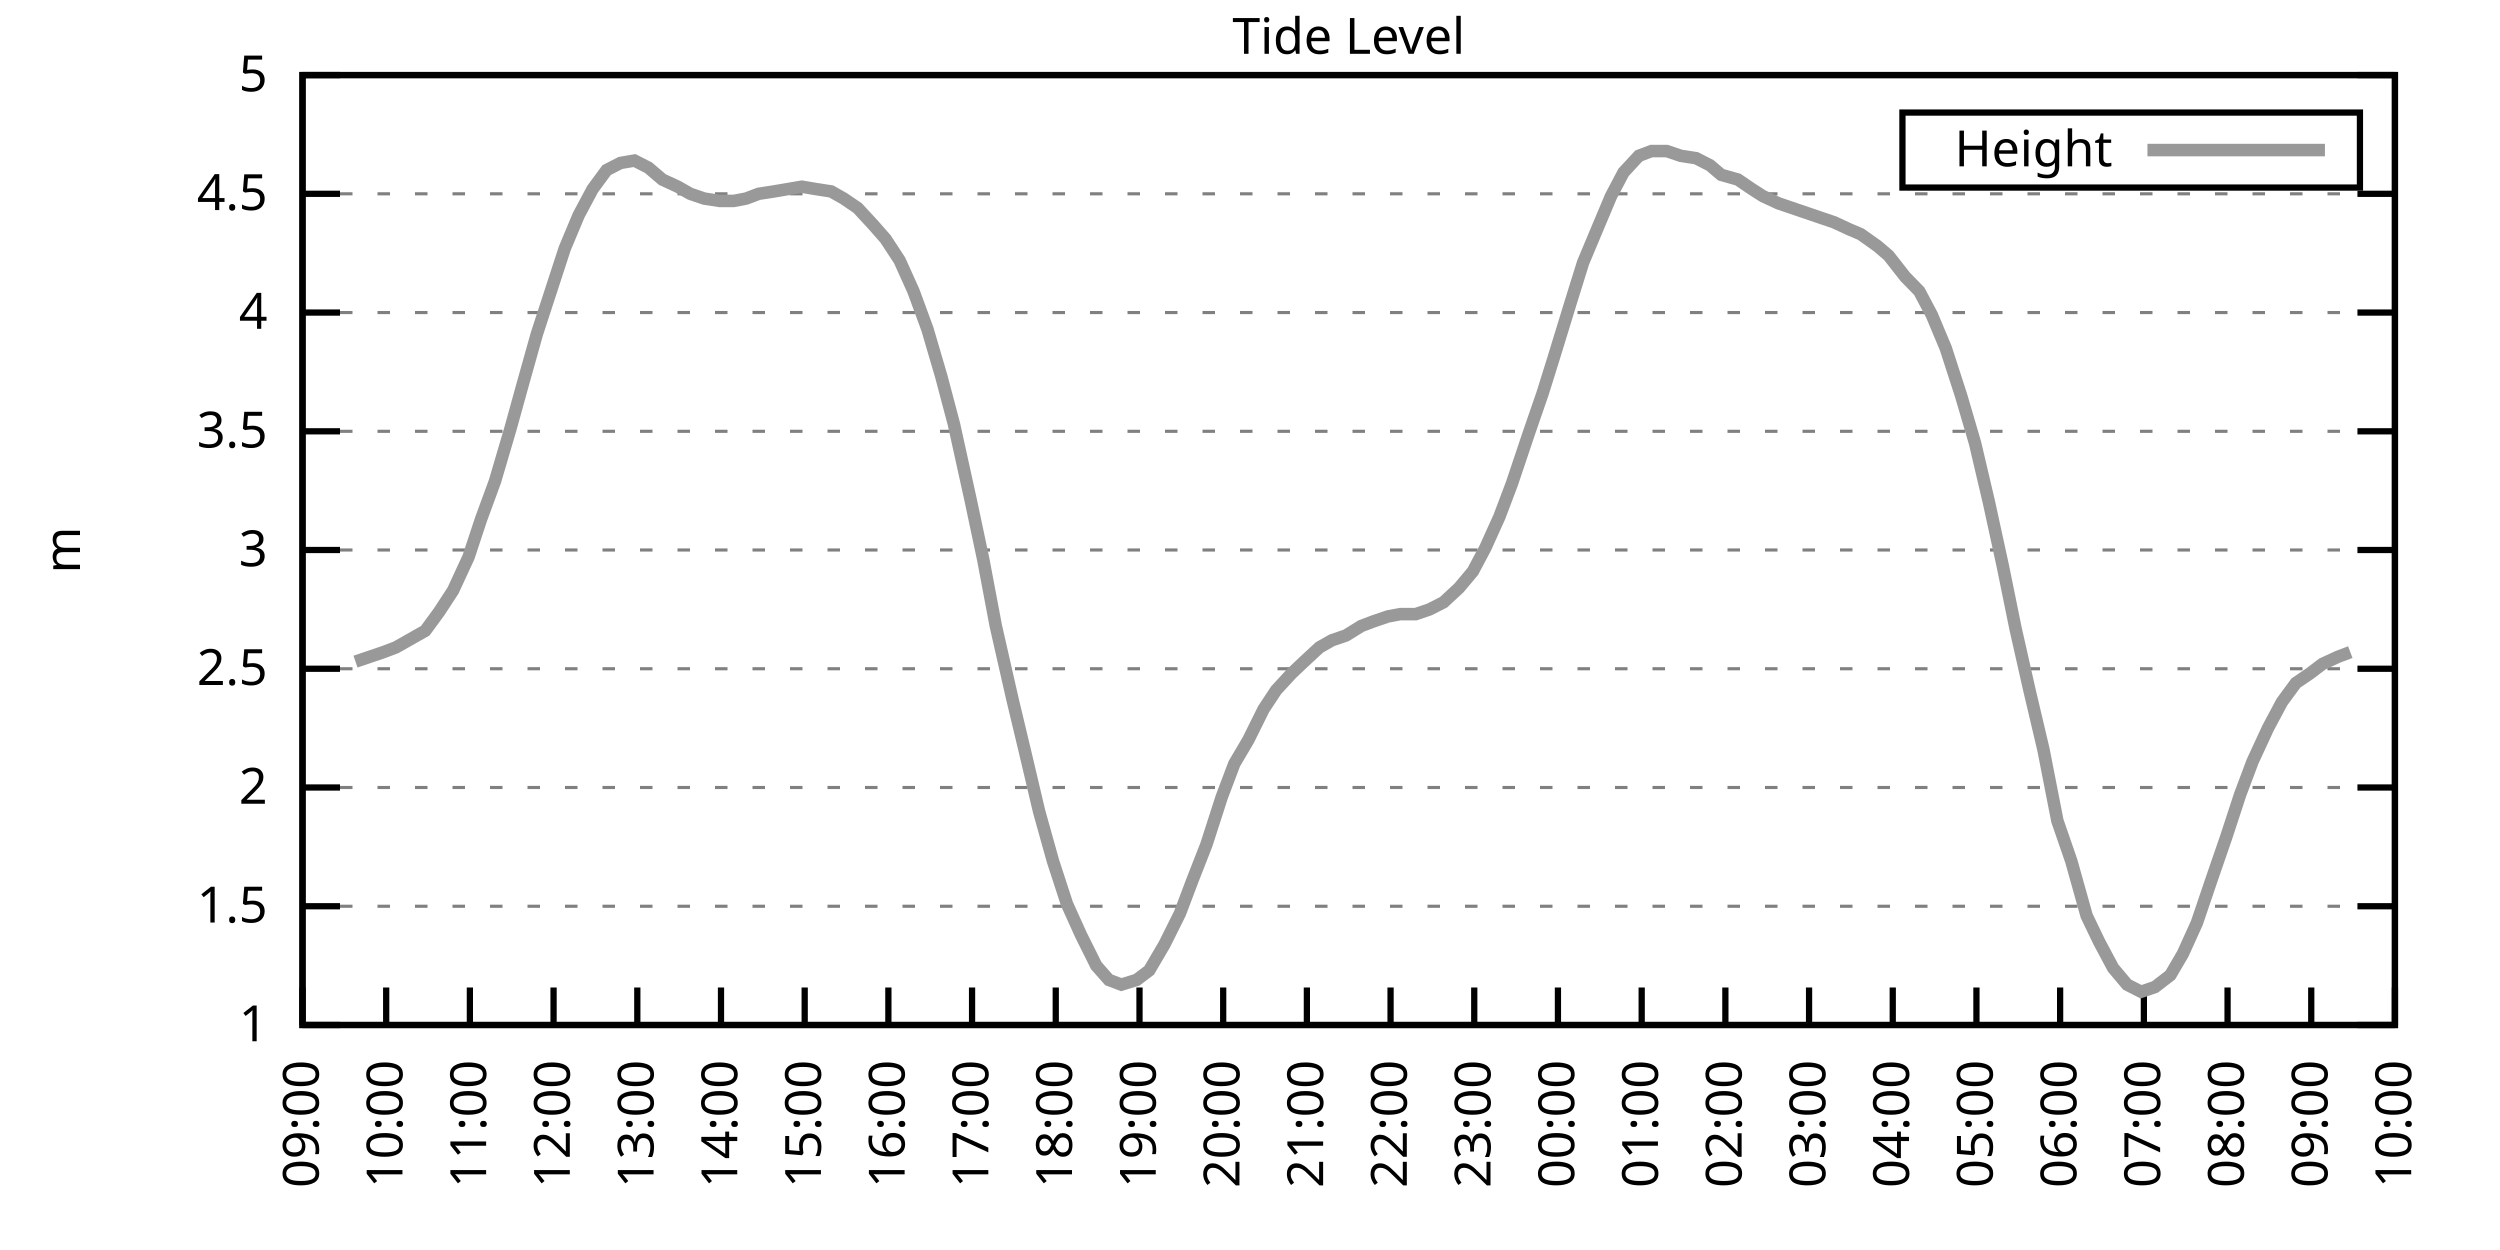
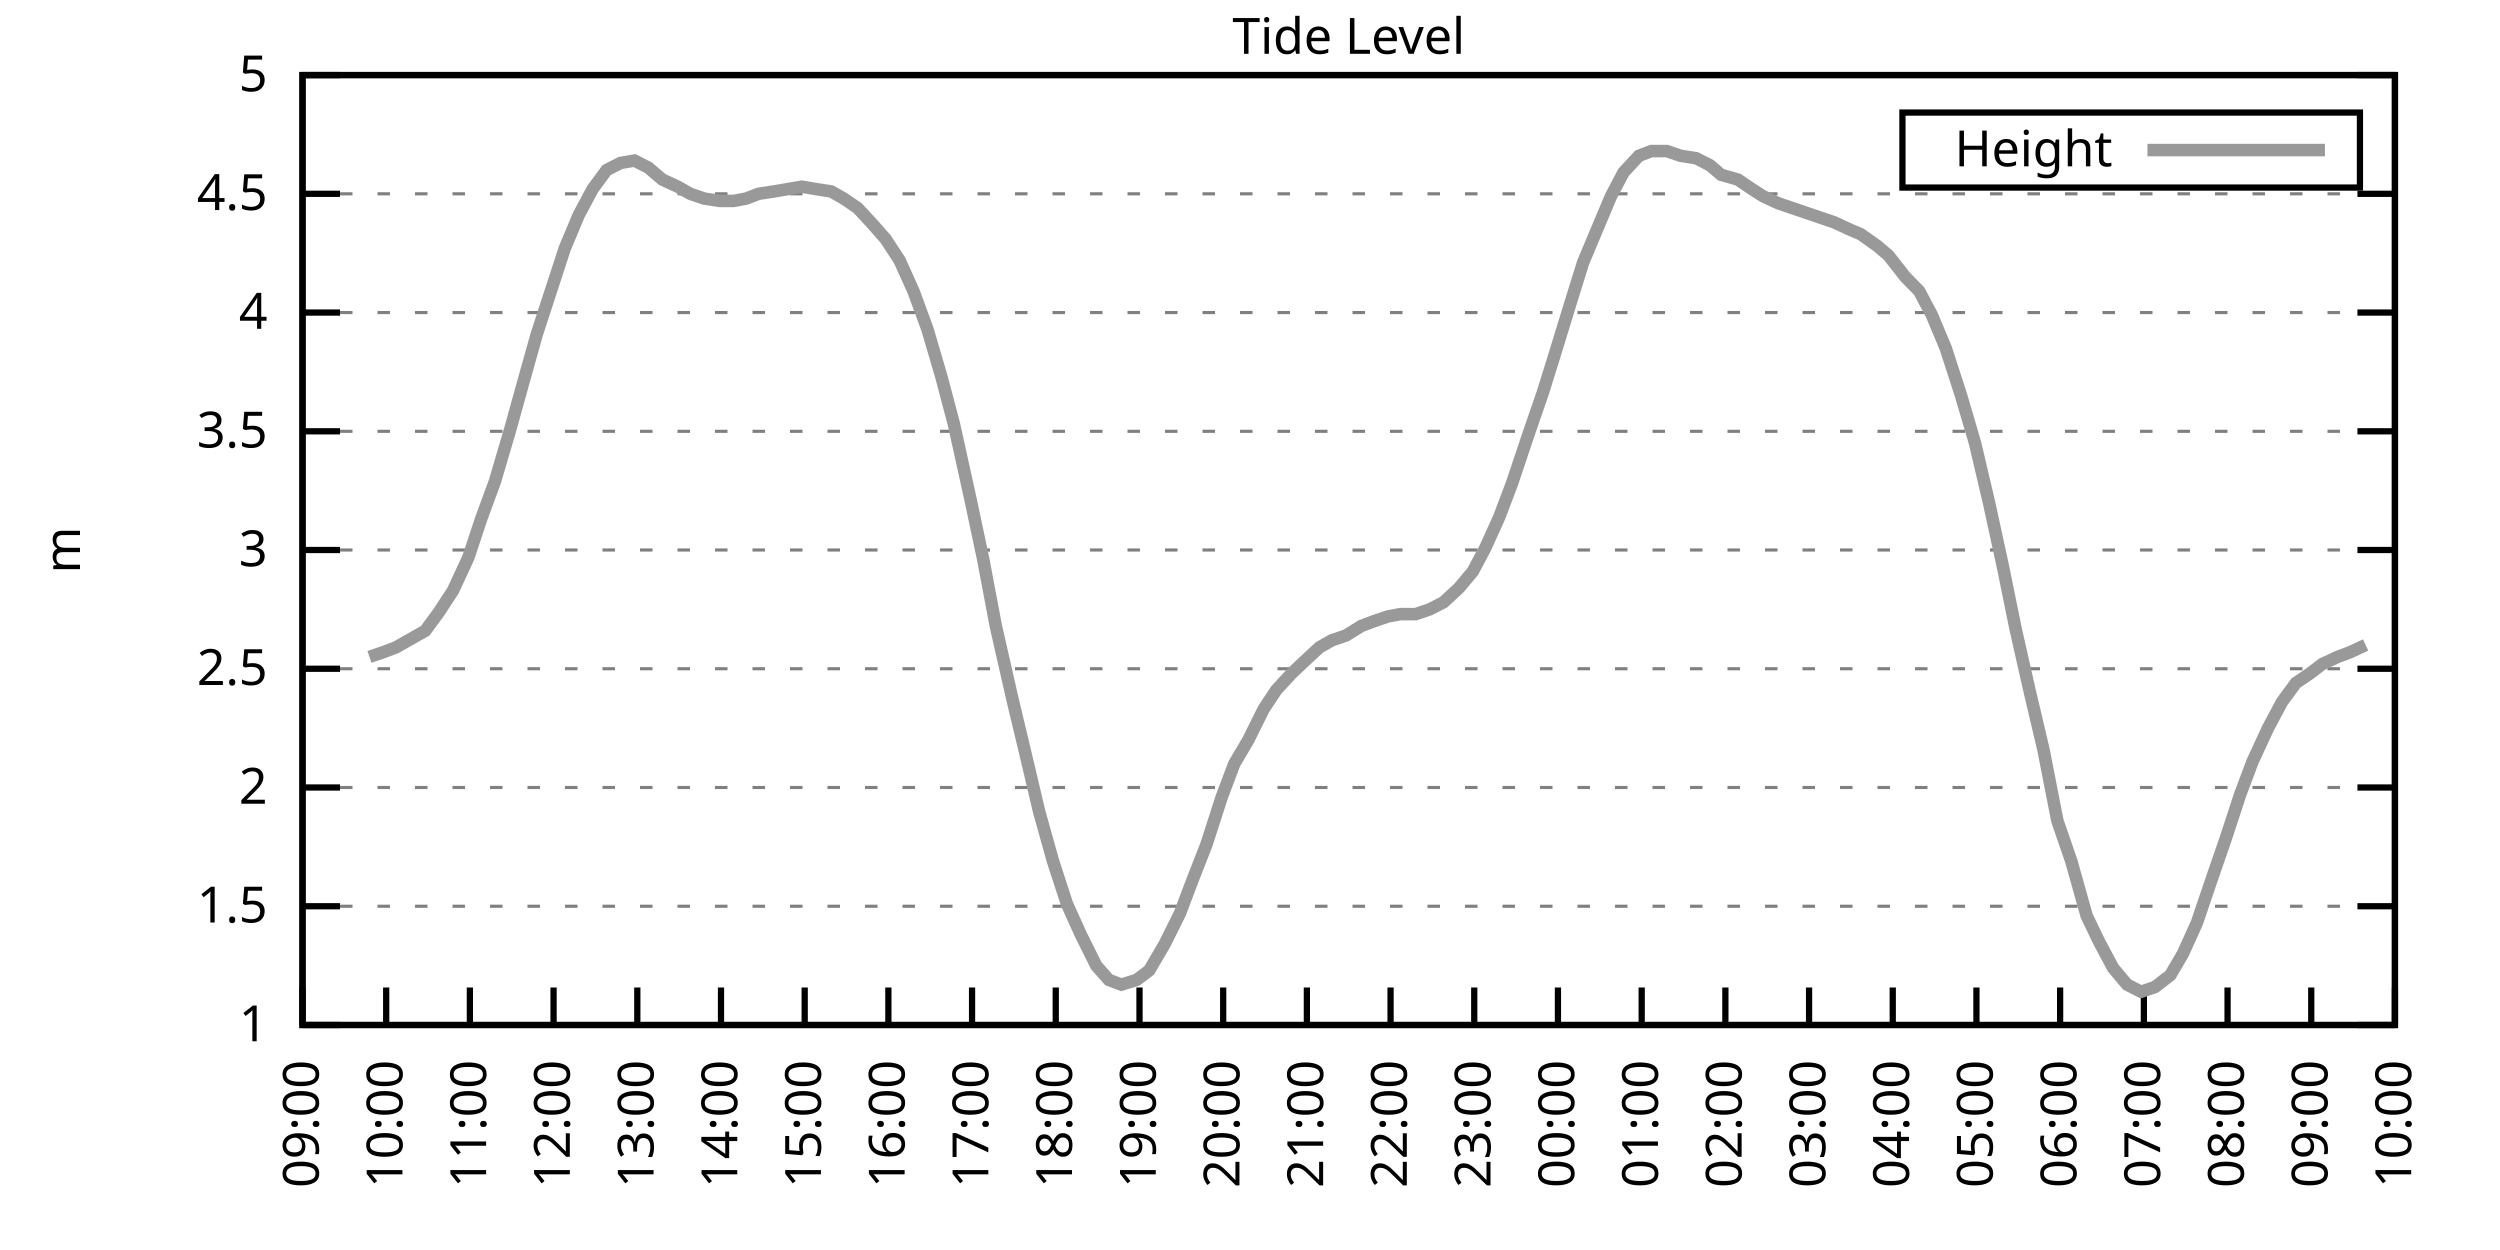
<svg xmlns="http://www.w3.org/2000/svg" xmlns:xlink="http://www.w3.org/1999/xlink" width="400" height="200" viewBox="0 0 400 200">
  <g id="gnuplot_canvas">
    <rect x="0" y="0" width="400" height="200" fill="none" />
    <defs>
      <circle id="gpDot" r="0.5" stroke-width="0.5" stroke="currentColor" />
      <path id="gpPt0" stroke-width="0.333" stroke="currentColor" d="M-1,0 h2 M0,-1 v2" />
      <path id="gpPt1" stroke-width="0.333" stroke="currentColor" d="M-1,-1 L1,1 M1,-1 L-1,1" />
      <path id="gpPt2" stroke-width="0.333" stroke="currentColor" d="M-1,0 L1,0 M0,-1 L0,1 M-1,-1 L1,1 M-1,1 L1,-1" />
      <rect id="gpPt3" stroke-width="0.333" stroke="currentColor" x="-1" y="-1" width="2" height="2" />
      <rect id="gpPt4" stroke-width="0.333" stroke="currentColor" fill="currentColor" x="-1" y="-1" width="2" height="2" />
      <circle id="gpPt5" stroke-width="0.333" stroke="currentColor" cx="0" cy="0" r="1" />
      <use xlink:href="#gpPt5" id="gpPt6" fill="currentColor" stroke="none" />
      <path id="gpPt7" stroke-width="0.333" stroke="currentColor" d="M0,-1.33 L-1.33,0.67 L1.33,0.67 z" />
      <use xlink:href="#gpPt7" id="gpPt8" fill="currentColor" stroke="none" />
      <use xlink:href="#gpPt7" id="gpPt9" stroke="currentColor" transform="rotate(180)" />
      <use xlink:href="#gpPt9" id="gpPt10" fill="currentColor" stroke="none" />
      <use xlink:href="#gpPt3" id="gpPt11" stroke="currentColor" transform="rotate(45)" />
      <use xlink:href="#gpPt11" id="gpPt12" fill="currentColor" stroke="none" />
      <path id="gpPt13" stroke-width="0.333" stroke="currentColor" d="M0,1.330 L1.265,0.411 L0.782,-1.067 L-0.782,-1.076 L-1.265,0.411 z" />
      <use xlink:href="#gpPt13" id="gpPt14" fill="currentColor" stroke="none" />
      <filter id="textbox" filterUnits="objectBoundingBox" x="0" y="0" height="1" width="1">
        <feFlood flood-color="white" flood-opacity="1" result="bgnd" />
        <feComposite in="SourceGraphic" in2="bgnd" operator="atop" />
      </filter>
      <filter id="greybox" filterUnits="objectBoundingBox" x="0" y="0" height="1" width="1">
        <feFlood flood-color="lightgrey" flood-opacity="1" result="grey" />
        <feComposite in="SourceGraphic" in2="grey" operator="atop" />
      </filter>
    </defs>
    <g fill="none" color="white" stroke="currentColor" stroke-width="1.00" stroke-linecap="butt" stroke-linejoin="miter">
</g>
    <g fill="none" color="black" stroke="currentColor" stroke-width="1.00" stroke-linecap="butt" stroke-linejoin="miter">
      <g stroke="none" shape-rendering="crispEdges">
        <polygon fill="rgb(255, 255, 255)" points="48.40,164.00 383.18,164.00 383.18,12.02 48.40,12.02 " />
      </g>
    </g>
    <g fill="none" color="black" stroke="currentColor" stroke-width="1.00" stroke-linecap="butt" stroke-linejoin="miter">
</g>
    <g fill="none" color="black" stroke="black" stroke-width="0.50" stroke-linecap="butt" stroke-linejoin="miter">
</g>
    <g fill="none" color="gray" stroke="currentColor" stroke-width="0.50" stroke-linecap="butt" stroke-linejoin="miter">
      <path stroke="gray" stroke-dasharray="2,4" class="gridline" d="M48.40,164.00 L383.19,164.00  " />
    </g>
    <g fill="none" color="gray" stroke="gray" stroke-width="1.00" stroke-linecap="butt" stroke-linejoin="miter">
</g>
    <g fill="none" color="black" stroke="currentColor" stroke-width="1.00" stroke-linecap="butt" stroke-linejoin="miter">
      <path stroke="black" d="M48.40,164.00 L54.40,164.00 M383.19,164.00 L377.19,164.00  " />
      <g transform="translate(42.80,166.60)" stroke="none" fill="black" font-family="Sans" font-size="8.00" text-anchor="end">
        <text>
          <tspan font-family="Sans"> 1</tspan>
        </text>
      </g>
    </g>
    <g fill="none" color="black" stroke="currentColor" stroke-width="1.00" stroke-linecap="butt" stroke-linejoin="miter">
</g>
    <g fill="none" color="black" stroke="black" stroke-width="0.50" stroke-linecap="butt" stroke-linejoin="miter">
</g>
    <g fill="none" color="gray" stroke="currentColor" stroke-width="0.50" stroke-linecap="butt" stroke-linejoin="miter">
      <path stroke="gray" stroke-dasharray="2,4" class="gridline" d="M48.40,145.00 L383.19,145.00  " />
    </g>
    <g fill="none" color="gray" stroke="gray" stroke-width="1.00" stroke-linecap="butt" stroke-linejoin="miter">
</g>
    <g fill="none" color="black" stroke="currentColor" stroke-width="1.00" stroke-linecap="butt" stroke-linejoin="miter">
      <path stroke="black" d="M48.40,145.00 L54.40,145.00 M383.19,145.00 L377.19,145.00  " />
      <g transform="translate(42.80,147.60)" stroke="none" fill="black" font-family="Sans" font-size="8.00" text-anchor="end">
        <text>
          <tspan font-family="Sans"> 1.5</tspan>
        </text>
      </g>
    </g>
    <g fill="none" color="black" stroke="currentColor" stroke-width="1.00" stroke-linecap="butt" stroke-linejoin="miter">
</g>
    <g fill="none" color="black" stroke="black" stroke-width="0.50" stroke-linecap="butt" stroke-linejoin="miter">
</g>
    <g fill="none" color="gray" stroke="currentColor" stroke-width="0.50" stroke-linecap="butt" stroke-linejoin="miter">
      <path stroke="gray" stroke-dasharray="2,4" class="gridline" d="M48.40,126.00 L383.19,126.00  " />
    </g>
    <g fill="none" color="gray" stroke="gray" stroke-width="1.00" stroke-linecap="butt" stroke-linejoin="miter">
</g>
    <g fill="none" color="black" stroke="currentColor" stroke-width="1.00" stroke-linecap="butt" stroke-linejoin="miter">
      <path stroke="black" d="M48.40,126.00 L54.40,126.00 M383.19,126.00 L377.19,126.00  " />
      <g transform="translate(42.80,128.60)" stroke="none" fill="black" font-family="Sans" font-size="8.00" text-anchor="end">
        <text>
          <tspan font-family="Sans"> 2</tspan>
        </text>
      </g>
    </g>
    <g fill="none" color="black" stroke="currentColor" stroke-width="1.00" stroke-linecap="butt" stroke-linejoin="miter">
</g>
    <g fill="none" color="black" stroke="black" stroke-width="0.50" stroke-linecap="butt" stroke-linejoin="miter">
</g>
    <g fill="none" color="gray" stroke="currentColor" stroke-width="0.50" stroke-linecap="butt" stroke-linejoin="miter">
      <path stroke="gray" stroke-dasharray="2,4" class="gridline" d="M48.40,107.00 L383.19,107.00  " />
    </g>
    <g fill="none" color="gray" stroke="gray" stroke-width="1.00" stroke-linecap="butt" stroke-linejoin="miter">
</g>
    <g fill="none" color="black" stroke="currentColor" stroke-width="1.00" stroke-linecap="butt" stroke-linejoin="miter">
      <path stroke="black" d="M48.40,107.00 L54.40,107.00 M383.19,107.00 L377.19,107.00  " />
      <g transform="translate(42.80,109.60)" stroke="none" fill="black" font-family="Sans" font-size="8.00" text-anchor="end">
        <text>
          <tspan font-family="Sans"> 2.5</tspan>
        </text>
      </g>
    </g>
    <g fill="none" color="black" stroke="currentColor" stroke-width="1.00" stroke-linecap="butt" stroke-linejoin="miter">
</g>
    <g fill="none" color="black" stroke="black" stroke-width="0.50" stroke-linecap="butt" stroke-linejoin="miter">
</g>
    <g fill="none" color="gray" stroke="currentColor" stroke-width="0.50" stroke-linecap="butt" stroke-linejoin="miter">
      <path stroke="gray" stroke-dasharray="2,4" class="gridline" d="M48.40,88.00 L383.19,88.00  " />
    </g>
    <g fill="none" color="gray" stroke="gray" stroke-width="1.00" stroke-linecap="butt" stroke-linejoin="miter">
</g>
    <g fill="none" color="black" stroke="currentColor" stroke-width="1.00" stroke-linecap="butt" stroke-linejoin="miter">
      <path stroke="black" d="M48.40,88.00 L54.40,88.00 M383.19,88.00 L377.19,88.00  " />
      <g transform="translate(42.80,90.60)" stroke="none" fill="black" font-family="Sans" font-size="8.00" text-anchor="end">
        <text>
          <tspan font-family="Sans"> 3</tspan>
        </text>
      </g>
    </g>
    <g fill="none" color="black" stroke="currentColor" stroke-width="1.00" stroke-linecap="butt" stroke-linejoin="miter">
</g>
    <g fill="none" color="black" stroke="black" stroke-width="0.50" stroke-linecap="butt" stroke-linejoin="miter">
</g>
    <g fill="none" color="gray" stroke="currentColor" stroke-width="0.50" stroke-linecap="butt" stroke-linejoin="miter">
      <path stroke="gray" stroke-dasharray="2,4" class="gridline" d="M48.40,69.01 L383.19,69.01  " />
    </g>
    <g fill="none" color="gray" stroke="gray" stroke-width="1.00" stroke-linecap="butt" stroke-linejoin="miter">
</g>
    <g fill="none" color="black" stroke="currentColor" stroke-width="1.00" stroke-linecap="butt" stroke-linejoin="miter">
      <path stroke="black" d="M48.40,69.01 L54.40,69.01 M383.19,69.01 L377.19,69.01  " />
      <g transform="translate(42.80,71.61)" stroke="none" fill="black" font-family="Sans" font-size="8.00" text-anchor="end">
        <text>
          <tspan font-family="Sans"> 3.5</tspan>
        </text>
      </g>
    </g>
    <g fill="none" color="black" stroke="currentColor" stroke-width="1.00" stroke-linecap="butt" stroke-linejoin="miter">
</g>
    <g fill="none" color="black" stroke="black" stroke-width="0.50" stroke-linecap="butt" stroke-linejoin="miter">
</g>
    <g fill="none" color="gray" stroke="currentColor" stroke-width="0.50" stroke-linecap="butt" stroke-linejoin="miter">
      <path stroke="gray" stroke-dasharray="2,4" class="gridline" d="M48.40,50.01 L383.19,50.01  " />
    </g>
    <g fill="none" color="gray" stroke="gray" stroke-width="1.00" stroke-linecap="butt" stroke-linejoin="miter">
</g>
    <g fill="none" color="black" stroke="currentColor" stroke-width="1.00" stroke-linecap="butt" stroke-linejoin="miter">
      <path stroke="black" d="M48.40,50.01 L54.40,50.01 M383.19,50.01 L377.19,50.01  " />
      <g transform="translate(42.80,52.61)" stroke="none" fill="black" font-family="Sans" font-size="8.00" text-anchor="end">
        <text>
          <tspan font-family="Sans"> 4</tspan>
        </text>
      </g>
    </g>
    <g fill="none" color="black" stroke="currentColor" stroke-width="1.00" stroke-linecap="butt" stroke-linejoin="miter">
</g>
    <g fill="none" color="black" stroke="black" stroke-width="0.50" stroke-linecap="butt" stroke-linejoin="miter">
</g>
    <g fill="none" color="gray" stroke="currentColor" stroke-width="0.50" stroke-linecap="butt" stroke-linejoin="miter">
      <path stroke="gray" stroke-dasharray="2,4" class="gridline" d="M48.40,31.01 L383.19,31.01  " />
    </g>
    <g fill="none" color="gray" stroke="gray" stroke-width="1.00" stroke-linecap="butt" stroke-linejoin="miter">
</g>
    <g fill="none" color="black" stroke="currentColor" stroke-width="1.00" stroke-linecap="butt" stroke-linejoin="miter">
      <path stroke="black" d="M48.40,31.01 L54.40,31.01 M383.19,31.01 L377.19,31.01  " />
      <g transform="translate(42.80,33.61)" stroke="none" fill="black" font-family="Sans" font-size="8.00" text-anchor="end">
        <text>
          <tspan font-family="Sans"> 4.5</tspan>
        </text>
      </g>
    </g>
    <g fill="none" color="black" stroke="currentColor" stroke-width="1.00" stroke-linecap="butt" stroke-linejoin="miter">
</g>
    <g fill="none" color="black" stroke="black" stroke-width="0.50" stroke-linecap="butt" stroke-linejoin="miter">
</g>
    <g fill="none" color="gray" stroke="currentColor" stroke-width="0.50" stroke-linecap="butt" stroke-linejoin="miter">
      <path stroke="gray" stroke-dasharray="2,4" class="gridline" d="M48.40,12.01 L383.19,12.01  " />
    </g>
    <g fill="none" color="gray" stroke="gray" stroke-width="1.00" stroke-linecap="butt" stroke-linejoin="miter">
</g>
    <g fill="none" color="black" stroke="currentColor" stroke-width="1.00" stroke-linecap="butt" stroke-linejoin="miter">
      <path stroke="black" d="M48.40,12.01 L54.40,12.01 M383.19,12.01 L377.19,12.01  " />
      <g transform="translate(42.80,14.61)" stroke="none" fill="black" font-family="Sans" font-size="8.00" text-anchor="end">
        <text>
          <tspan font-family="Sans"> 5</tspan>
        </text>
      </g>
    </g>
    <g fill="none" color="black" stroke="currentColor" stroke-width="1.00" stroke-linecap="butt" stroke-linejoin="miter">
      <path stroke="black" d="M48.40,164.00 L48.40,158.00  " />
      <g transform="translate(51.00,169.60) rotate(270.00)" stroke="none" fill="black" font-family="Sans" font-size="8.00" text-anchor="end">
        <text>
          <tspan font-family="Sans">09:00</tspan>
        </text>
      </g>
    </g>
    <g fill="none" color="black" stroke="currentColor" stroke-width="1.00" stroke-linecap="butt" stroke-linejoin="miter">
      <path stroke="black" d="M61.79,164.00 L61.79,158.00  " />
      <g transform="translate(64.39,169.60) rotate(270.00)" stroke="none" fill="black" font-family="Sans" font-size="8.00" text-anchor="end">
        <text>
          <tspan font-family="Sans">10:00</tspan>
        </text>
      </g>
    </g>
    <g fill="none" color="black" stroke="currentColor" stroke-width="1.00" stroke-linecap="butt" stroke-linejoin="miter">
      <path stroke="black" d="M75.18,164.00 L75.18,158.00  " />
      <g transform="translate(77.78,169.60) rotate(270.00)" stroke="none" fill="black" font-family="Sans" font-size="8.00" text-anchor="end">
        <text>
          <tspan font-family="Sans">11:00</tspan>
        </text>
      </g>
    </g>
    <g fill="none" color="black" stroke="currentColor" stroke-width="1.00" stroke-linecap="butt" stroke-linejoin="miter">
      <path stroke="black" d="M88.57,164.00 L88.57,158.00  " />
      <g transform="translate(91.17,169.60) rotate(270.00)" stroke="none" fill="black" font-family="Sans" font-size="8.00" text-anchor="end">
        <text>
          <tspan font-family="Sans">12:00</tspan>
        </text>
      </g>
    </g>
    <g fill="none" color="black" stroke="currentColor" stroke-width="1.00" stroke-linecap="butt" stroke-linejoin="miter">
      <path stroke="black" d="M101.97,164.00 L101.97,158.00  " />
      <g transform="translate(104.57,169.60) rotate(270.00)" stroke="none" fill="black" font-family="Sans" font-size="8.00" text-anchor="end">
        <text>
          <tspan font-family="Sans">13:00</tspan>
        </text>
      </g>
    </g>
    <g fill="none" color="black" stroke="currentColor" stroke-width="1.00" stroke-linecap="butt" stroke-linejoin="miter">
      <path stroke="black" d="M115.36,164.00 L115.36,158.00  " />
      <g transform="translate(117.96,169.60) rotate(270.00)" stroke="none" fill="black" font-family="Sans" font-size="8.00" text-anchor="end">
        <text>
          <tspan font-family="Sans">14:00</tspan>
        </text>
      </g>
    </g>
    <g fill="none" color="black" stroke="currentColor" stroke-width="1.00" stroke-linecap="butt" stroke-linejoin="miter">
      <path stroke="black" d="M128.75,164.00 L128.75,158.00  " />
      <g transform="translate(131.35,169.60) rotate(270.00)" stroke="none" fill="black" font-family="Sans" font-size="8.00" text-anchor="end">
        <text>
          <tspan font-family="Sans">15:00</tspan>
        </text>
      </g>
    </g>
    <g fill="none" color="black" stroke="currentColor" stroke-width="1.00" stroke-linecap="butt" stroke-linejoin="miter">
      <path stroke="black" d="M142.14,164.00 L142.14,158.00  " />
      <g transform="translate(144.74,169.60) rotate(270.00)" stroke="none" fill="black" font-family="Sans" font-size="8.00" text-anchor="end">
        <text>
          <tspan font-family="Sans">16:00</tspan>
        </text>
      </g>
    </g>
    <g fill="none" color="black" stroke="currentColor" stroke-width="1.00" stroke-linecap="butt" stroke-linejoin="miter">
      <path stroke="black" d="M155.53,164.00 L155.53,158.00  " />
      <g transform="translate(158.13,169.60) rotate(270.00)" stroke="none" fill="black" font-family="Sans" font-size="8.00" text-anchor="end">
        <text>
          <tspan font-family="Sans">17:00</tspan>
        </text>
      </g>
    </g>
    <g fill="none" color="black" stroke="currentColor" stroke-width="1.00" stroke-linecap="butt" stroke-linejoin="miter">
      <path stroke="black" d="M168.92,164.00 L168.92,158.00  " />
      <g transform="translate(171.52,169.60) rotate(270.00)" stroke="none" fill="black" font-family="Sans" font-size="8.00" text-anchor="end">
        <text>
          <tspan font-family="Sans">18:00</tspan>
        </text>
      </g>
    </g>
    <g fill="none" color="black" stroke="currentColor" stroke-width="1.00" stroke-linecap="butt" stroke-linejoin="miter">
      <path stroke="black" d="M182.32,164.00 L182.32,158.00  " />
      <g transform="translate(184.92,169.60) rotate(270.00)" stroke="none" fill="black" font-family="Sans" font-size="8.00" text-anchor="end">
        <text>
          <tspan font-family="Sans">19:00</tspan>
        </text>
      </g>
    </g>
    <g fill="none" color="black" stroke="currentColor" stroke-width="1.00" stroke-linecap="butt" stroke-linejoin="miter">
      <path stroke="black" d="M195.71,164.00 L195.71,158.00  " />
      <g transform="translate(198.31,169.60) rotate(270.00)" stroke="none" fill="black" font-family="Sans" font-size="8.00" text-anchor="end">
        <text>
          <tspan font-family="Sans">20:00</tspan>
        </text>
      </g>
    </g>
    <g fill="none" color="black" stroke="currentColor" stroke-width="1.00" stroke-linecap="butt" stroke-linejoin="miter">
      <path stroke="black" d="M209.10,164.00 L209.10,158.00  " />
      <g transform="translate(211.70,169.60) rotate(270.00)" stroke="none" fill="black" font-family="Sans" font-size="8.00" text-anchor="end">
        <text>
          <tspan font-family="Sans">21:00</tspan>
        </text>
      </g>
    </g>
    <g fill="none" color="black" stroke="currentColor" stroke-width="1.00" stroke-linecap="butt" stroke-linejoin="miter">
      <path stroke="black" d="M222.49,164.00 L222.49,158.00  " />
      <g transform="translate(225.09,169.60) rotate(270.00)" stroke="none" fill="black" font-family="Sans" font-size="8.00" text-anchor="end">
        <text>
          <tspan font-family="Sans">22:00</tspan>
        </text>
      </g>
    </g>
    <g fill="none" color="black" stroke="currentColor" stroke-width="1.00" stroke-linecap="butt" stroke-linejoin="miter">
      <path stroke="black" d="M235.88,164.00 L235.88,158.00  " />
      <g transform="translate(238.48,169.60) rotate(270.00)" stroke="none" fill="black" font-family="Sans" font-size="8.00" text-anchor="end">
        <text>
          <tspan font-family="Sans">23:00</tspan>
        </text>
      </g>
    </g>
    <g fill="none" color="black" stroke="currentColor" stroke-width="1.00" stroke-linecap="butt" stroke-linejoin="miter">
      <path stroke="black" d="M249.27,164.00 L249.27,158.00  " />
      <g transform="translate(251.87,169.60) rotate(270.00)" stroke="none" fill="black" font-family="Sans" font-size="8.00" text-anchor="end">
        <text>
          <tspan font-family="Sans">00:00</tspan>
        </text>
      </g>
    </g>
    <g fill="none" color="black" stroke="currentColor" stroke-width="1.00" stroke-linecap="butt" stroke-linejoin="miter">
      <path stroke="black" d="M262.67,164.00 L262.67,158.00  " />
      <g transform="translate(265.27,169.60) rotate(270.00)" stroke="none" fill="black" font-family="Sans" font-size="8.00" text-anchor="end">
        <text>
          <tspan font-family="Sans">01:00</tspan>
        </text>
      </g>
    </g>
    <g fill="none" color="black" stroke="currentColor" stroke-width="1.00" stroke-linecap="butt" stroke-linejoin="miter">
      <path stroke="black" d="M276.06,164.00 L276.06,158.00  " />
      <g transform="translate(278.66,169.60) rotate(270.00)" stroke="none" fill="black" font-family="Sans" font-size="8.00" text-anchor="end">
        <text>
          <tspan font-family="Sans">02:00</tspan>
        </text>
      </g>
    </g>
    <g fill="none" color="black" stroke="currentColor" stroke-width="1.00" stroke-linecap="butt" stroke-linejoin="miter">
      <path stroke="black" d="M289.45,164.00 L289.45,158.00  " />
      <g transform="translate(292.05,169.60) rotate(270.00)" stroke="none" fill="black" font-family="Sans" font-size="8.00" text-anchor="end">
        <text>
          <tspan font-family="Sans">03:00</tspan>
        </text>
      </g>
    </g>
    <g fill="none" color="black" stroke="currentColor" stroke-width="1.00" stroke-linecap="butt" stroke-linejoin="miter">
      <path stroke="black" d="M302.84,164.00 L302.84,158.00  " />
      <g transform="translate(305.44,169.60) rotate(270.00)" stroke="none" fill="black" font-family="Sans" font-size="8.00" text-anchor="end">
        <text>
          <tspan font-family="Sans">04:00</tspan>
        </text>
      </g>
    </g>
    <g fill="none" color="black" stroke="currentColor" stroke-width="1.00" stroke-linecap="butt" stroke-linejoin="miter">
      <path stroke="black" d="M316.23,164.00 L316.23,158.00  " />
      <g transform="translate(318.83,169.60) rotate(270.00)" stroke="none" fill="black" font-family="Sans" font-size="8.00" text-anchor="end">
        <text>
          <tspan font-family="Sans">05:00</tspan>
        </text>
      </g>
    </g>
    <g fill="none" color="black" stroke="currentColor" stroke-width="1.00" stroke-linecap="butt" stroke-linejoin="miter">
      <path stroke="black" d="M329.62,164.00 L329.62,158.00  " />
      <g transform="translate(332.22,169.60) rotate(270.00)" stroke="none" fill="black" font-family="Sans" font-size="8.00" text-anchor="end">
        <text>
          <tspan font-family="Sans">06:00</tspan>
        </text>
      </g>
    </g>
    <g fill="none" color="black" stroke="currentColor" stroke-width="1.00" stroke-linecap="butt" stroke-linejoin="miter">
      <path stroke="black" d="M343.02,164.00 L343.02,158.00  " />
      <g transform="translate(345.62,169.60) rotate(270.00)" stroke="none" fill="black" font-family="Sans" font-size="8.00" text-anchor="end">
        <text>
          <tspan font-family="Sans">07:00</tspan>
        </text>
      </g>
    </g>
    <g fill="none" color="black" stroke="currentColor" stroke-width="1.00" stroke-linecap="butt" stroke-linejoin="miter">
      <path stroke="black" d="M356.41,164.00 L356.41,158.00  " />
      <g transform="translate(359.01,169.60) rotate(270.00)" stroke="none" fill="black" font-family="Sans" font-size="8.00" text-anchor="end">
        <text>
          <tspan font-family="Sans">08:00</tspan>
        </text>
      </g>
    </g>
    <g fill="none" color="black" stroke="currentColor" stroke-width="1.00" stroke-linecap="butt" stroke-linejoin="miter">
      <path stroke="black" d="M369.80,164.00 L369.80,158.00  " />
      <g transform="translate(372.40,169.60) rotate(270.00)" stroke="none" fill="black" font-family="Sans" font-size="8.00" text-anchor="end">
        <text>
          <tspan font-family="Sans">09:00</tspan>
        </text>
      </g>
    </g>
    <g fill="none" color="black" stroke="currentColor" stroke-width="1.00" stroke-linecap="butt" stroke-linejoin="miter">
      <path stroke="black" d="M383.19,164.00 L383.19,158.00  " />
      <g transform="translate(385.79,169.60) rotate(270.00)" stroke="none" fill="black" font-family="Sans" font-size="8.00" text-anchor="end">
        <text>
          <tspan font-family="Sans">10:00</tspan>
        </text>
      </g>
    </g>
    <g fill="none" color="black" stroke="currentColor" stroke-width="1.00" stroke-linecap="butt" stroke-linejoin="miter">
</g>
    <g fill="none" color="black" stroke="currentColor" stroke-width="1.00" stroke-linecap="butt" stroke-linejoin="miter">
      <path stroke="black" d="M48.40,12.01 L48.40,164.00 L383.19,164.00 L383.19,12.01 L48.40,12.01 Z  " />
    </g>
    <g fill="none" color="black" stroke="currentColor" stroke-width="1.00" stroke-linecap="butt" stroke-linejoin="miter">
</g>
    <g fill="none" color="black" stroke="currentColor" stroke-width="1.00" stroke-linecap="butt" stroke-linejoin="miter">
      <path stroke="black" d="M304.39,30.01 L304.39,18.01 L377.59,18.01 L377.59,30.01 L304.39,30.01 Z  " />
    </g>
    <g id="Tide_level_plot_1">
      <g fill="none" color="white" stroke="black" stroke-width="2.00" stroke-linecap="butt" stroke-linejoin="miter">
</g>
      <g fill="none" color="black" stroke="currentColor" stroke-width="2.00" stroke-linecap="butt" stroke-linejoin="miter">
        <g transform="translate(337.99,26.61)" stroke="none" fill="black" font-family="Sans" font-size="8.00" text-anchor="end">
          <text>
            <tspan font-family="Sans">Height</tspan>
          </text>
        </g>
      </g>
      <g fill="none" color="black" stroke="currentColor" stroke-width="2.00" stroke-linecap="butt" stroke-linejoin="miter">
-         <path stroke="rgb(153, 153, 153)" d="M343.59,24.01 L371.99,24.01 M56.88,105.86 L59.11,105.10 L61.35,104.34 L63.35,103.58 L66.03,102.06 L68.04,100.92   L70.27,97.88 L72.50,94.46 L74.96,89.14 L76.97,83.07 L79.20,76.99 L81.66,68.63 L83.66,61.41 L85.90,53.43   L88.13,46.59 L90.36,39.75 L92.59,34.43 L94.82,30.25 L97.06,27.21 L99.29,26.07 L101.52,25.69 L103.75,26.83   L105.98,28.73 L108.44,29.87 L110.45,31.01 L112.68,31.77 L115.13,32.15 L117.37,32.15 L119.38,31.77 L121.38,31.01   L123.84,30.63 L126.07,30.25 L128.30,29.87 L130.54,30.25 L132.99,30.63 L135.00,31.77 L137.23,33.29 L139.69,35.95   L141.69,38.23 L143.93,41.65 L146.16,46.59 L148.39,52.67 L150.62,60.27 L152.63,67.87 L155.31,80.03 L157.32,89.52   L159.33,100.16 L162.01,111.94 L164.01,120.30 L166.25,129.80 L168.48,137.78 L170.71,144.62 L172.94,149.56 L175.40,154.50   L177.41,156.78 L179.41,157.54 L181.87,156.78 L183.88,155.26 L186.33,151.08 L188.79,146.14 L190.80,140.82 L193.03,135.12   L195.48,127.52 L197.49,122.20 L199.73,118.40 L202.18,113.46 L204.19,110.42 L206.64,107.76 L208.65,105.86 L211.11,103.58   L213.12,102.44 L215.35,101.68 L217.80,100.16 L219.81,99.40 L222.04,98.64 L224.05,98.26 L226.51,98.26 L228.74,97.50   L230.97,96.36 L233.43,94.08 L235.66,91.42 L237.67,87.63 L239.90,82.69 L241.91,77.37 L244.59,69.39 L246.82,62.93   L248.60,57.23 L251.28,48.49 L253.29,42.03 L255.52,36.71 L257.76,31.39 L259.76,27.59 L262.22,24.93 L264.23,24.17   L266.68,24.17 L268.92,24.93 L271.37,25.31 L273.60,26.45 L275.39,27.97 L278.07,28.73 L280.30,30.25 L282.08,31.39   L284.54,32.53 L286.77,33.29 L289.00,34.05 L291.23,34.81 L293.47,35.57 L295.92,36.71 L297.71,37.47 L300.39,39.37   L302.17,40.89 L304.85,44.31 L307.08,46.59 L309.09,50.39 L311.32,55.71 L313.78,63.31 L316.01,70.91 L318.24,80.41   L320.47,90.66 L322.48,100.54 L324.71,110.42 L326.95,119.92 L329.18,131.32 L331.41,137.78 L333.86,146.52 L335.87,150.70   L338.10,154.88 L340.34,157.54 L342.57,158.68 L344.80,157.92 L347.26,156.02 L349.26,152.60 L351.50,147.66 L353.95,140.44   L356.18,133.98 L358.42,127.14 L360.42,121.82 L362.88,116.50 L365.11,112.32 L367.34,109.28 L369.58,107.76 L371.58,106.24   L374.04,105.10 L376.05,104.34  " />
+         <path stroke="rgb(153, 153, 153)" d="M343.59,24.01 L371.99,24.01 M59.11,105.10 L61.35,104.34 L63.35,103.58 L66.03,102.06 L68.04,100.92 L70.27,97.88   L72.50,94.46 L74.96,89.14 L76.97,83.07 L79.20,76.99 L81.66,68.63 L83.66,61.41 L85.90,53.43 L88.13,46.59   L90.36,39.75 L92.59,34.43 L94.82,30.25 L97.06,27.21 L99.29,26.07 L101.52,25.69 L103.75,26.83 L105.98,28.73   L108.44,29.87 L110.45,31.01 L112.68,31.77 L115.13,32.15 L117.37,32.15 L119.38,31.77 L121.38,31.01 L123.84,30.63   L126.07,30.25 L128.30,29.87 L130.54,30.25 L132.99,30.63 L135.00,31.77 L137.23,33.29 L139.69,35.95 L141.69,38.23   L143.93,41.65 L146.16,46.59 L148.39,52.67 L150.62,60.27 L152.63,67.87 L155.31,80.03 L157.32,89.52 L159.33,100.16   L162.01,111.94 L164.01,120.30 L166.25,129.80 L168.48,137.78 L170.71,144.62 L172.94,149.56 L175.40,154.50 L177.41,156.78   L179.41,157.54 L181.87,156.78 L183.88,155.26 L186.33,151.08 L188.79,146.14 L190.80,140.82 L193.03,135.12 L195.48,127.52   L197.49,122.20 L199.73,118.40 L202.18,113.46 L204.19,110.42 L206.64,107.76 L208.65,105.86 L211.11,103.58 L213.12,102.44   L215.35,101.68 L217.80,100.16 L219.81,99.40 L222.04,98.64 L224.05,98.26 L226.51,98.26 L228.74,97.50 L230.97,96.36   L233.43,94.08 L235.66,91.42 L237.67,87.63 L239.90,82.69 L241.91,77.37 L244.59,69.39 L246.82,62.93 L248.60,57.23   L251.28,48.49 L253.29,42.03 L255.52,36.71 L257.76,31.39 L259.76,27.59 L262.22,24.93 L264.23,24.17 L266.68,24.17   L268.92,24.93 L271.37,25.31 L273.60,26.45 L275.39,27.97 L278.07,28.73 L280.30,30.25 L282.08,31.39 L284.54,32.53   L286.77,33.29 L289.00,34.05 L291.23,34.81 L293.47,35.57 L295.92,36.71 L297.71,37.47 L300.39,39.37 L302.17,40.89   L304.85,44.31 L307.08,46.59 L309.09,50.39 L311.32,55.71 L313.78,63.31 L316.01,70.91 L318.24,80.41 L320.47,90.66   L322.48,100.54 L324.71,110.42 L326.95,119.92 L329.18,131.32 L331.41,137.78 L333.86,146.52 L335.87,150.70 L338.10,154.88   L340.34,157.54 L342.57,158.68 L344.80,157.92 L347.26,156.02 L349.26,152.60 L351.50,147.66 L353.95,140.44 L356.18,133.98   L358.42,127.14 L360.42,121.82 L362.88,116.50 L365.11,112.32 L367.34,109.28 L369.58,107.76 L371.58,106.24 L374.04,105.10   L376.05,104.34 L378.50,103.20  " />
      </g>
    </g>
    <g fill="none" color="black" stroke="currentColor" stroke-width="2.00" stroke-linecap="butt" stroke-linejoin="miter">
</g>
    <g fill="none" color="black" stroke="black" stroke-width="1.00" stroke-linecap="butt" stroke-linejoin="miter">
</g>
    <g fill="none" color="black" stroke="currentColor" stroke-width="1.00" stroke-linecap="butt" stroke-linejoin="miter">
      <path stroke="black" d="M48.40,12.01 L48.40,164.00 L383.19,164.00 L383.19,12.01 L48.40,12.01 Z  " />
      <g transform="translate(12.80,88.01) rotate(270.00)" stroke="none" fill="black" font-family="Sans" font-size="8.00" text-anchor="middle">
        <text>
          <tspan font-family="Sans">m</tspan>
        </text>
      </g>
    </g>
    <g fill="none" color="black" stroke="currentColor" stroke-width="1.00" stroke-linecap="butt" stroke-linejoin="miter">
</g>
    <g fill="none" color="black" stroke="currentColor" stroke-width="1.00" stroke-linecap="butt" stroke-linejoin="miter">
      <g transform="translate(215.79,8.61)" stroke="none" fill="black" font-family="Sans" font-size="8.00" text-anchor="middle">
        <text>
          <tspan font-family="Sans">Tide Level</tspan>
        </text>
      </g>
    </g>
    <g fill="none" color="black" stroke="currentColor" stroke-width="1.00" stroke-linecap="butt" stroke-linejoin="miter">
</g>
  </g>
</svg>
